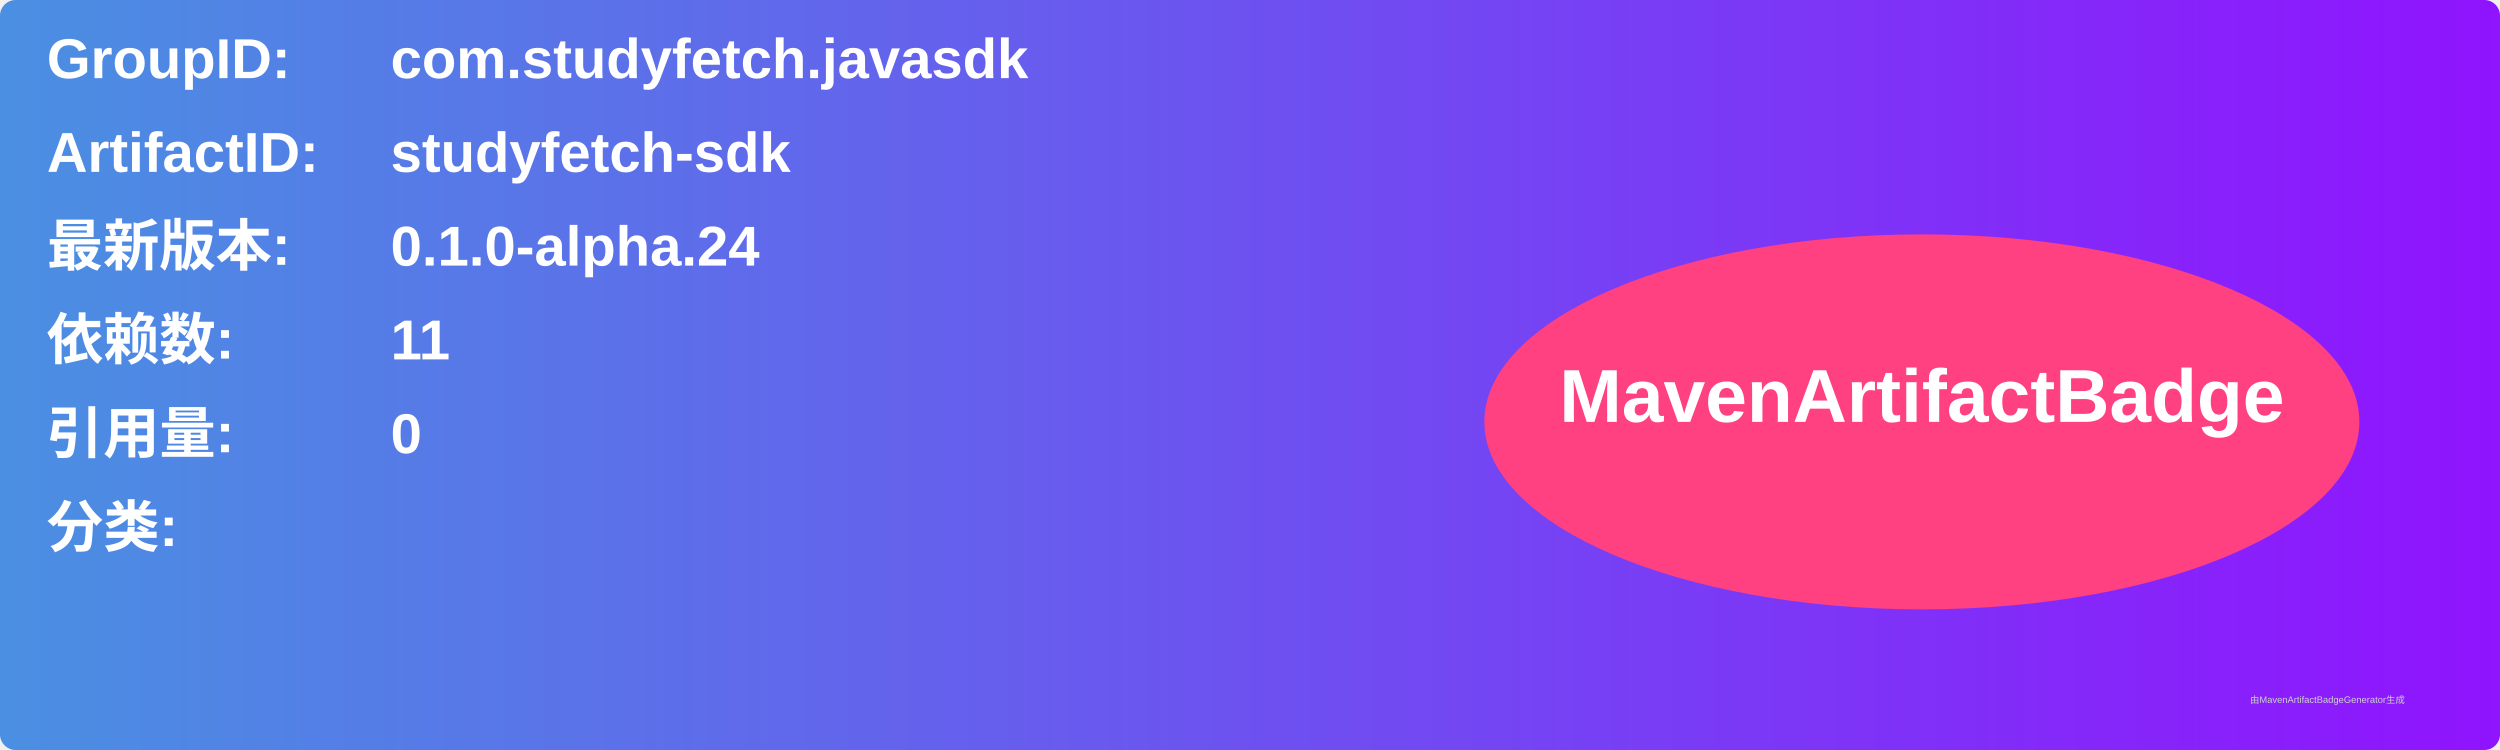
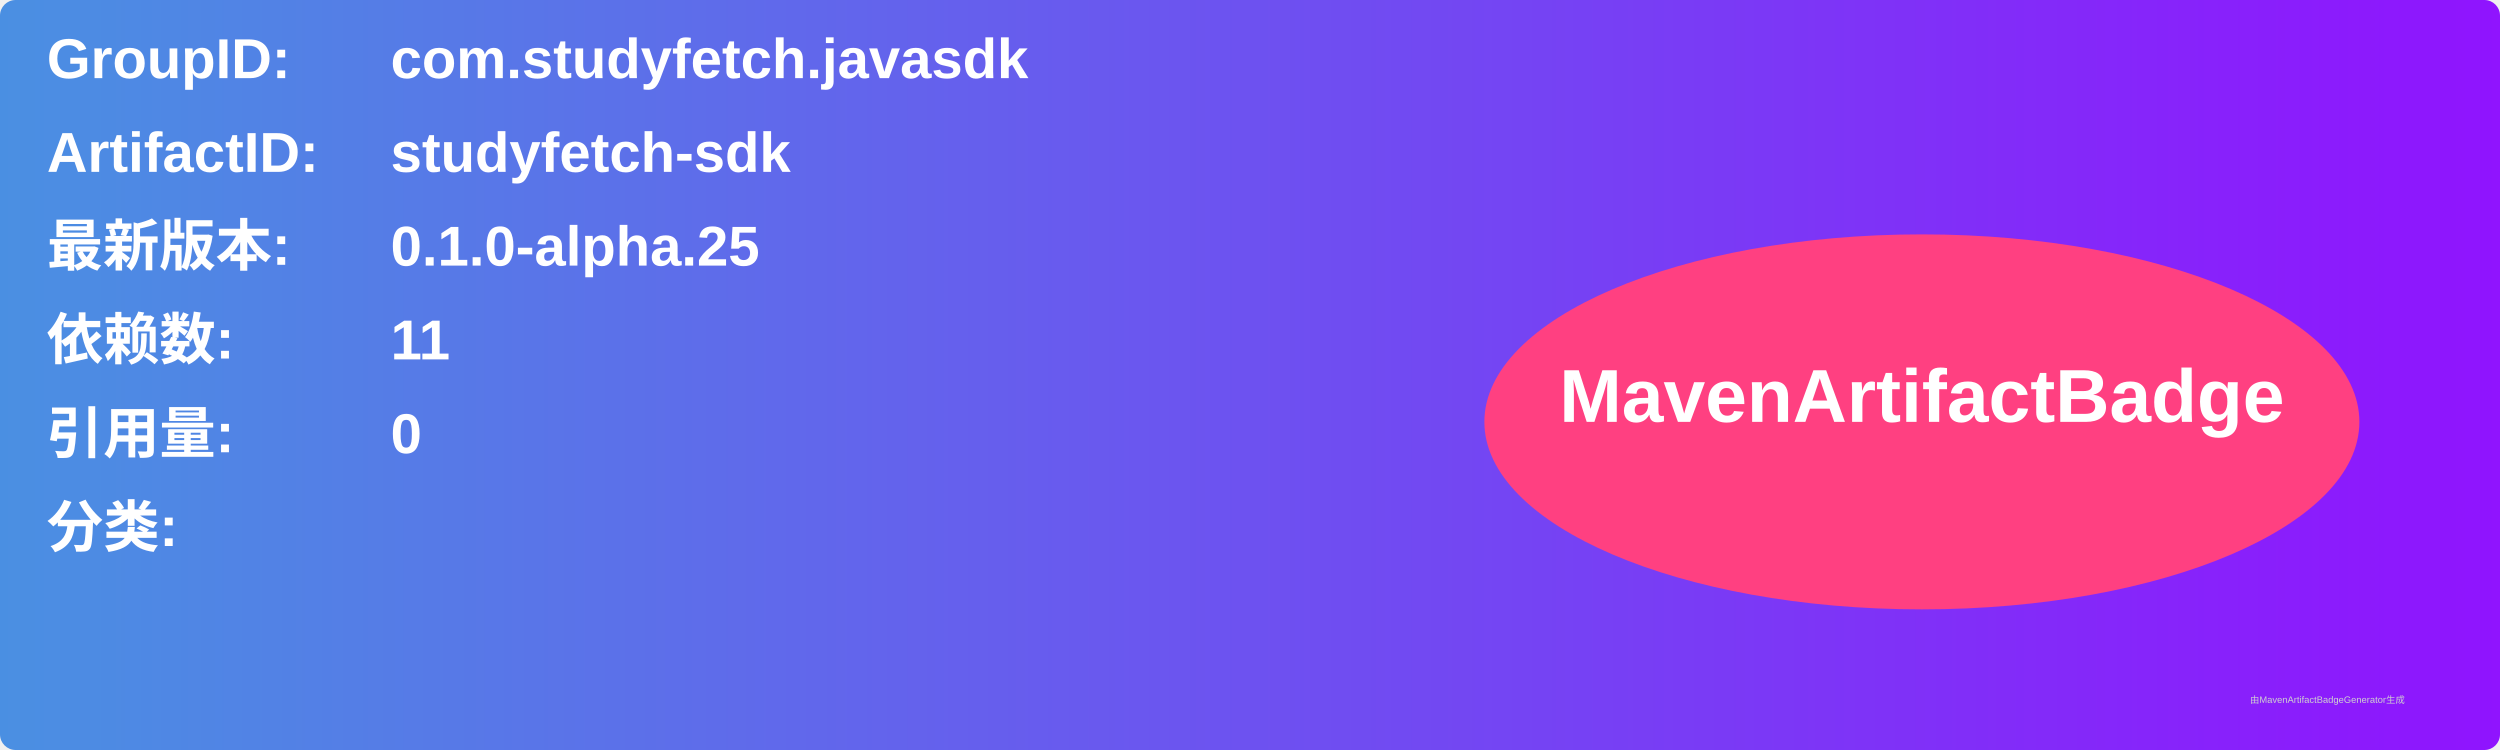
<svg xmlns="http://www.w3.org/2000/svg" width="800" height="240" viewBox="0 0 800 240">
  <linearGradient id="grad" x1="0%" y1="0%" x2="100%" y2="0%">
    <stop offset="0%" stop-color="#4a90e2" />
    <stop offset="100%" stop-color="#9013fe" />
  </linearGradient>
  <rect width="100%" height="100%" rx="5" ry="5" fill="url(#grad)" />
  <g transform="translate(15, 15)">
    <text x="0" y="10" font-family="Arial" font-size="18" fill="white" font-weight="bold" width="260">GroupID:</text>
    <text x="110" y="10" font-family="Arial" font-size="18" fill="white" font-weight="bold" width="460">com.studyfetch.javasdk</text>
    <text x="0" y="40" font-family="Arial" font-size="18" fill="white" font-weight="bold" width="260">ArtifactID:</text>
    <text x="110" y="40" font-family="Arial" font-size="18" fill="white" font-weight="bold" width="460">studyfetch-sdk</text>
    <text x="0" y="70" font-family="Arial" font-size="18" fill="white" font-weight="bold">最新版本:</text>
    <text x="110" y="70" font-family="Arial" font-size="18" fill="white" font-weight="bold">
-       <tspan font-weight="bold">0.1.0-alpha.24</tspan>
+       <tspan font-weight="bold">0.1.0-alpha.25</tspan>
    </text>
    <text x="0" y="100" font-family="Arial" font-size="18" fill="white" font-weight="bold">依赖数: </text>
    <text x="110" y="100" font-family="Arial" font-size="18" fill="white">
      <tspan font-weight="bold">11</tspan>
    </text>
    <text x="0" y="130" font-family="Arial" font-size="18" fill="white" font-weight="bold">引用量: </text>
    <text x="110" y="130" font-family="Arial" font-size="18" fill="white">
      <tspan font-weight="bold">0</tspan>
    </text>
    <text x="0" y="160" font-family="Arial" font-size="18" fill="white" font-weight="bold">分类:</text>
    <text x="10" y="190" font-family="Arial" font-size="10" fill="white">
      <tspan font-weight="bold" />
    </text>
    <ellipse cx="600" cy="120" rx="140" ry="60" fill="#ff4081" />
    <text x="600" y="120" text-anchor="middle" font-family="Arial" font-size="24" fill="white" font-weight="bold">MavenArtifactBadge</text>
  </g>
  <text x="720" y="225" font-family="Arial" font-size="3" fill="#d0d0d0">由MavenArtifactBadgeGenerator生成</text>
</svg>
